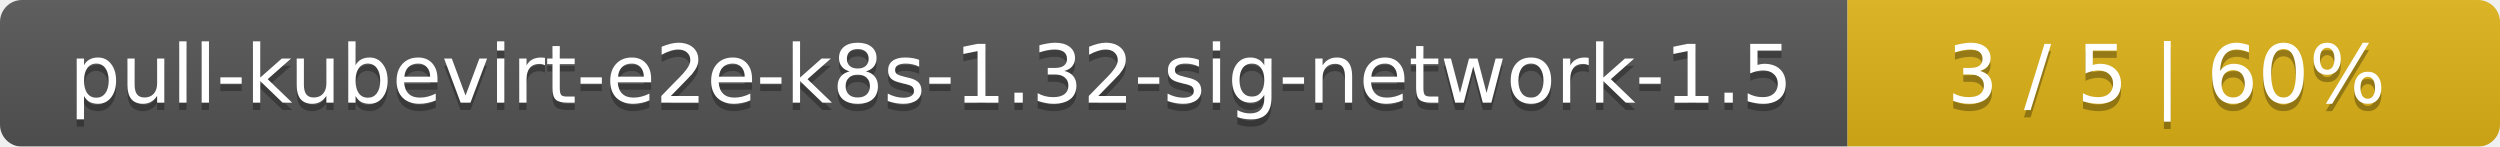
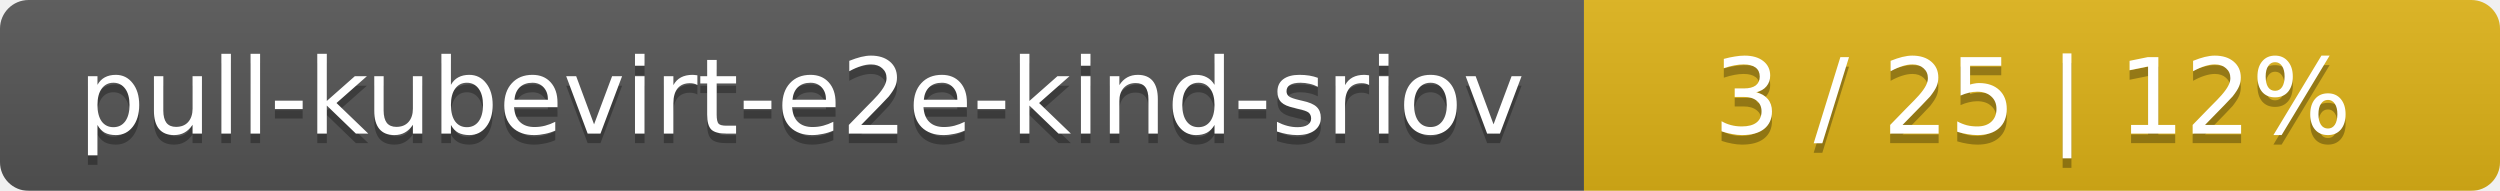
- <svg xmlns="http://www.w3.org/2000/svg" width="341" height="20">
+ <svg xmlns="http://www.w3.org/2000/svg" width="262" height="20">
  <linearGradient id="smooth" x2="0" y2="100%">
    <stop offset="0" stop-color="#bbb" stop-opacity=".1" />
    <stop offset="1" stop-opacity=".1" />
  </linearGradient>
  <mask id="round">
-     <rect width="341" height="20" rx="3" fill="#fff" />
+     <rect width="262" height="20" rx="3" fill="#fff" />
  </mask>
  <g mask="url(#round)">
-     <rect width="252" height="20" fill="#555" />
-     <rect x="252" width="89" height="20" fill="#dfb317" />
-     <rect width="341" height="20" fill="url(#smooth)" />
+     <rect width="166" height="20" fill="#555" />
+     <rect x="166" width="96" height="20" fill="#dfb317" />
+     <rect width="262" height="20" fill="url(#smooth)" />
  </g>
  <g fill="#fff" text-anchor="middle" font-family="DejaVu Sans,Verdana,Geneva,sans-serif" font-size="11">
-     <text x="127" y="15" fill="#010101" fill-opacity=".3">pull-kubevirt-e2e-k8s-1.32-sig-network-1.5</text>
-     <text x="127" y="14">pull-kubevirt-e2e-k8s-1.32-sig-network-1.5</text>
-     <text x="295.5" y="15" fill="#010101" fill-opacity=".3">3 / 5    |    60%</text>
-     <text x="295.5" y="14">3 / 5    |    60%</text>
+     <text x="84" y="15" fill="#010101" fill-opacity=".3">pull-kubevirt-e2e-kind-sriov</text>
+     <text x="84" y="14">pull-kubevirt-e2e-kind-sriov</text>
+     <text x="213" y="15" fill="#010101" fill-opacity=".3">3 / 25    |    12%</text>
+     <text x="213" y="14">3 / 25    |    12%</text>
  </g>
</svg>
